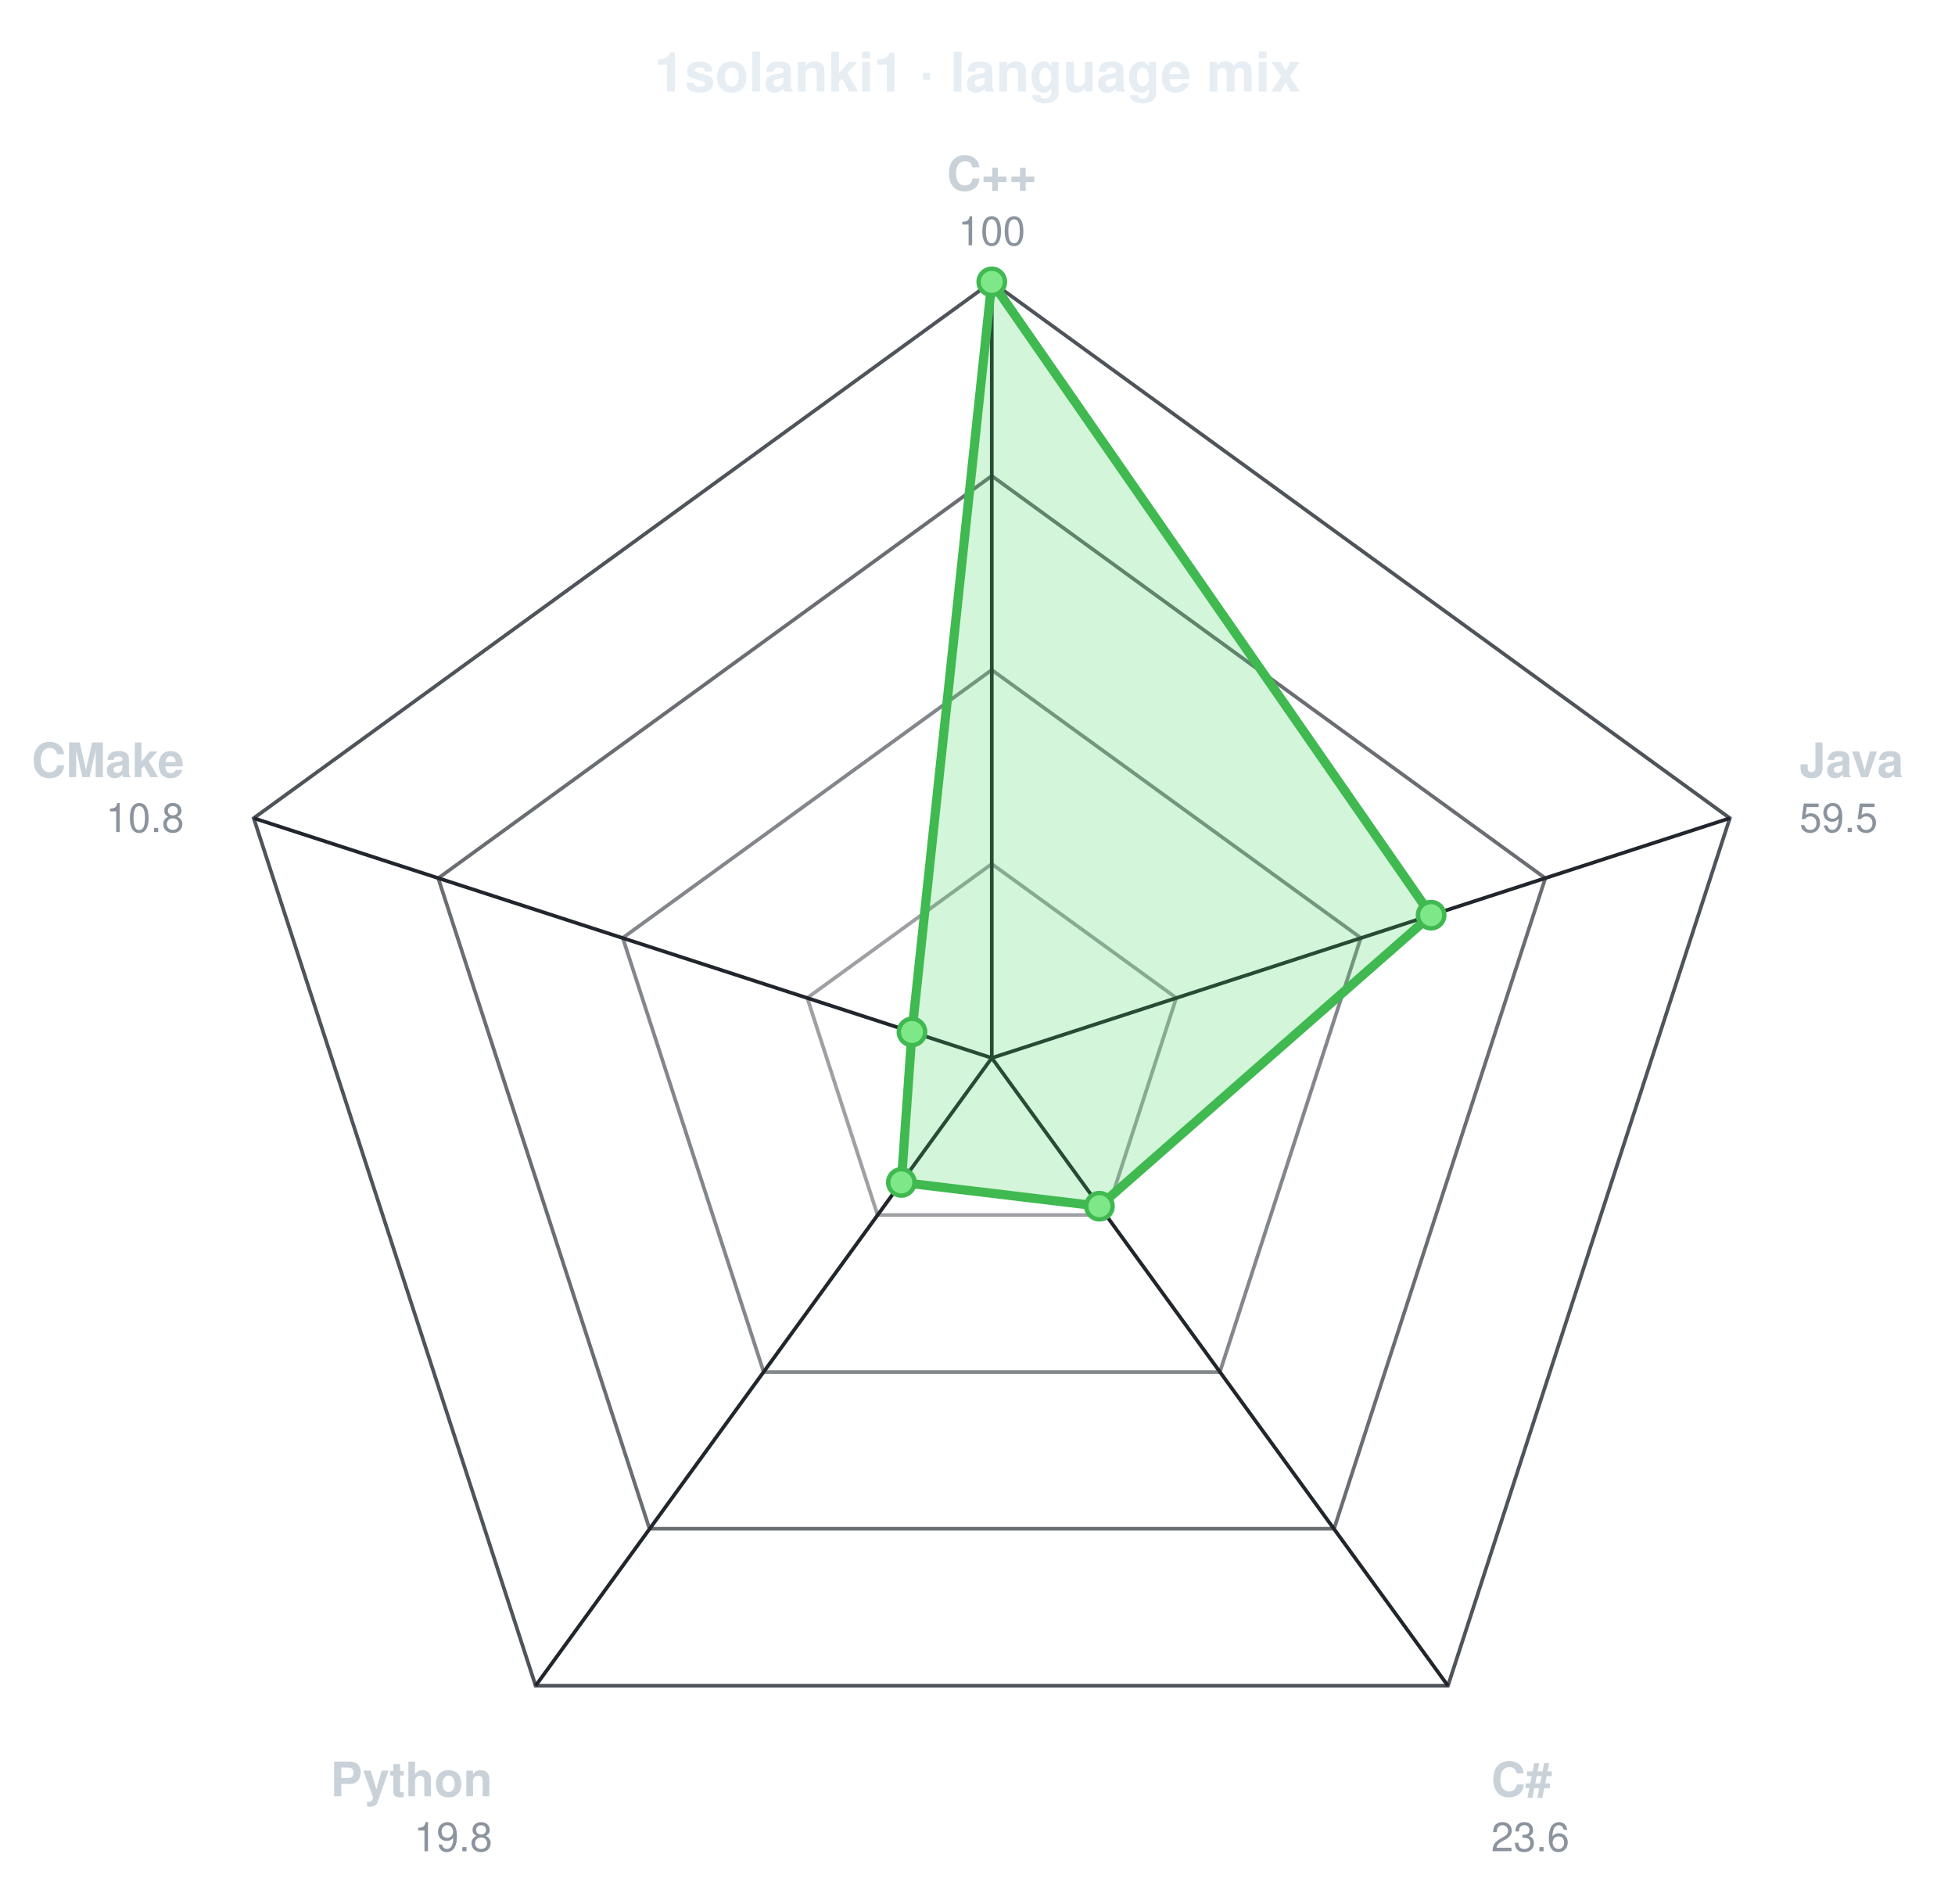
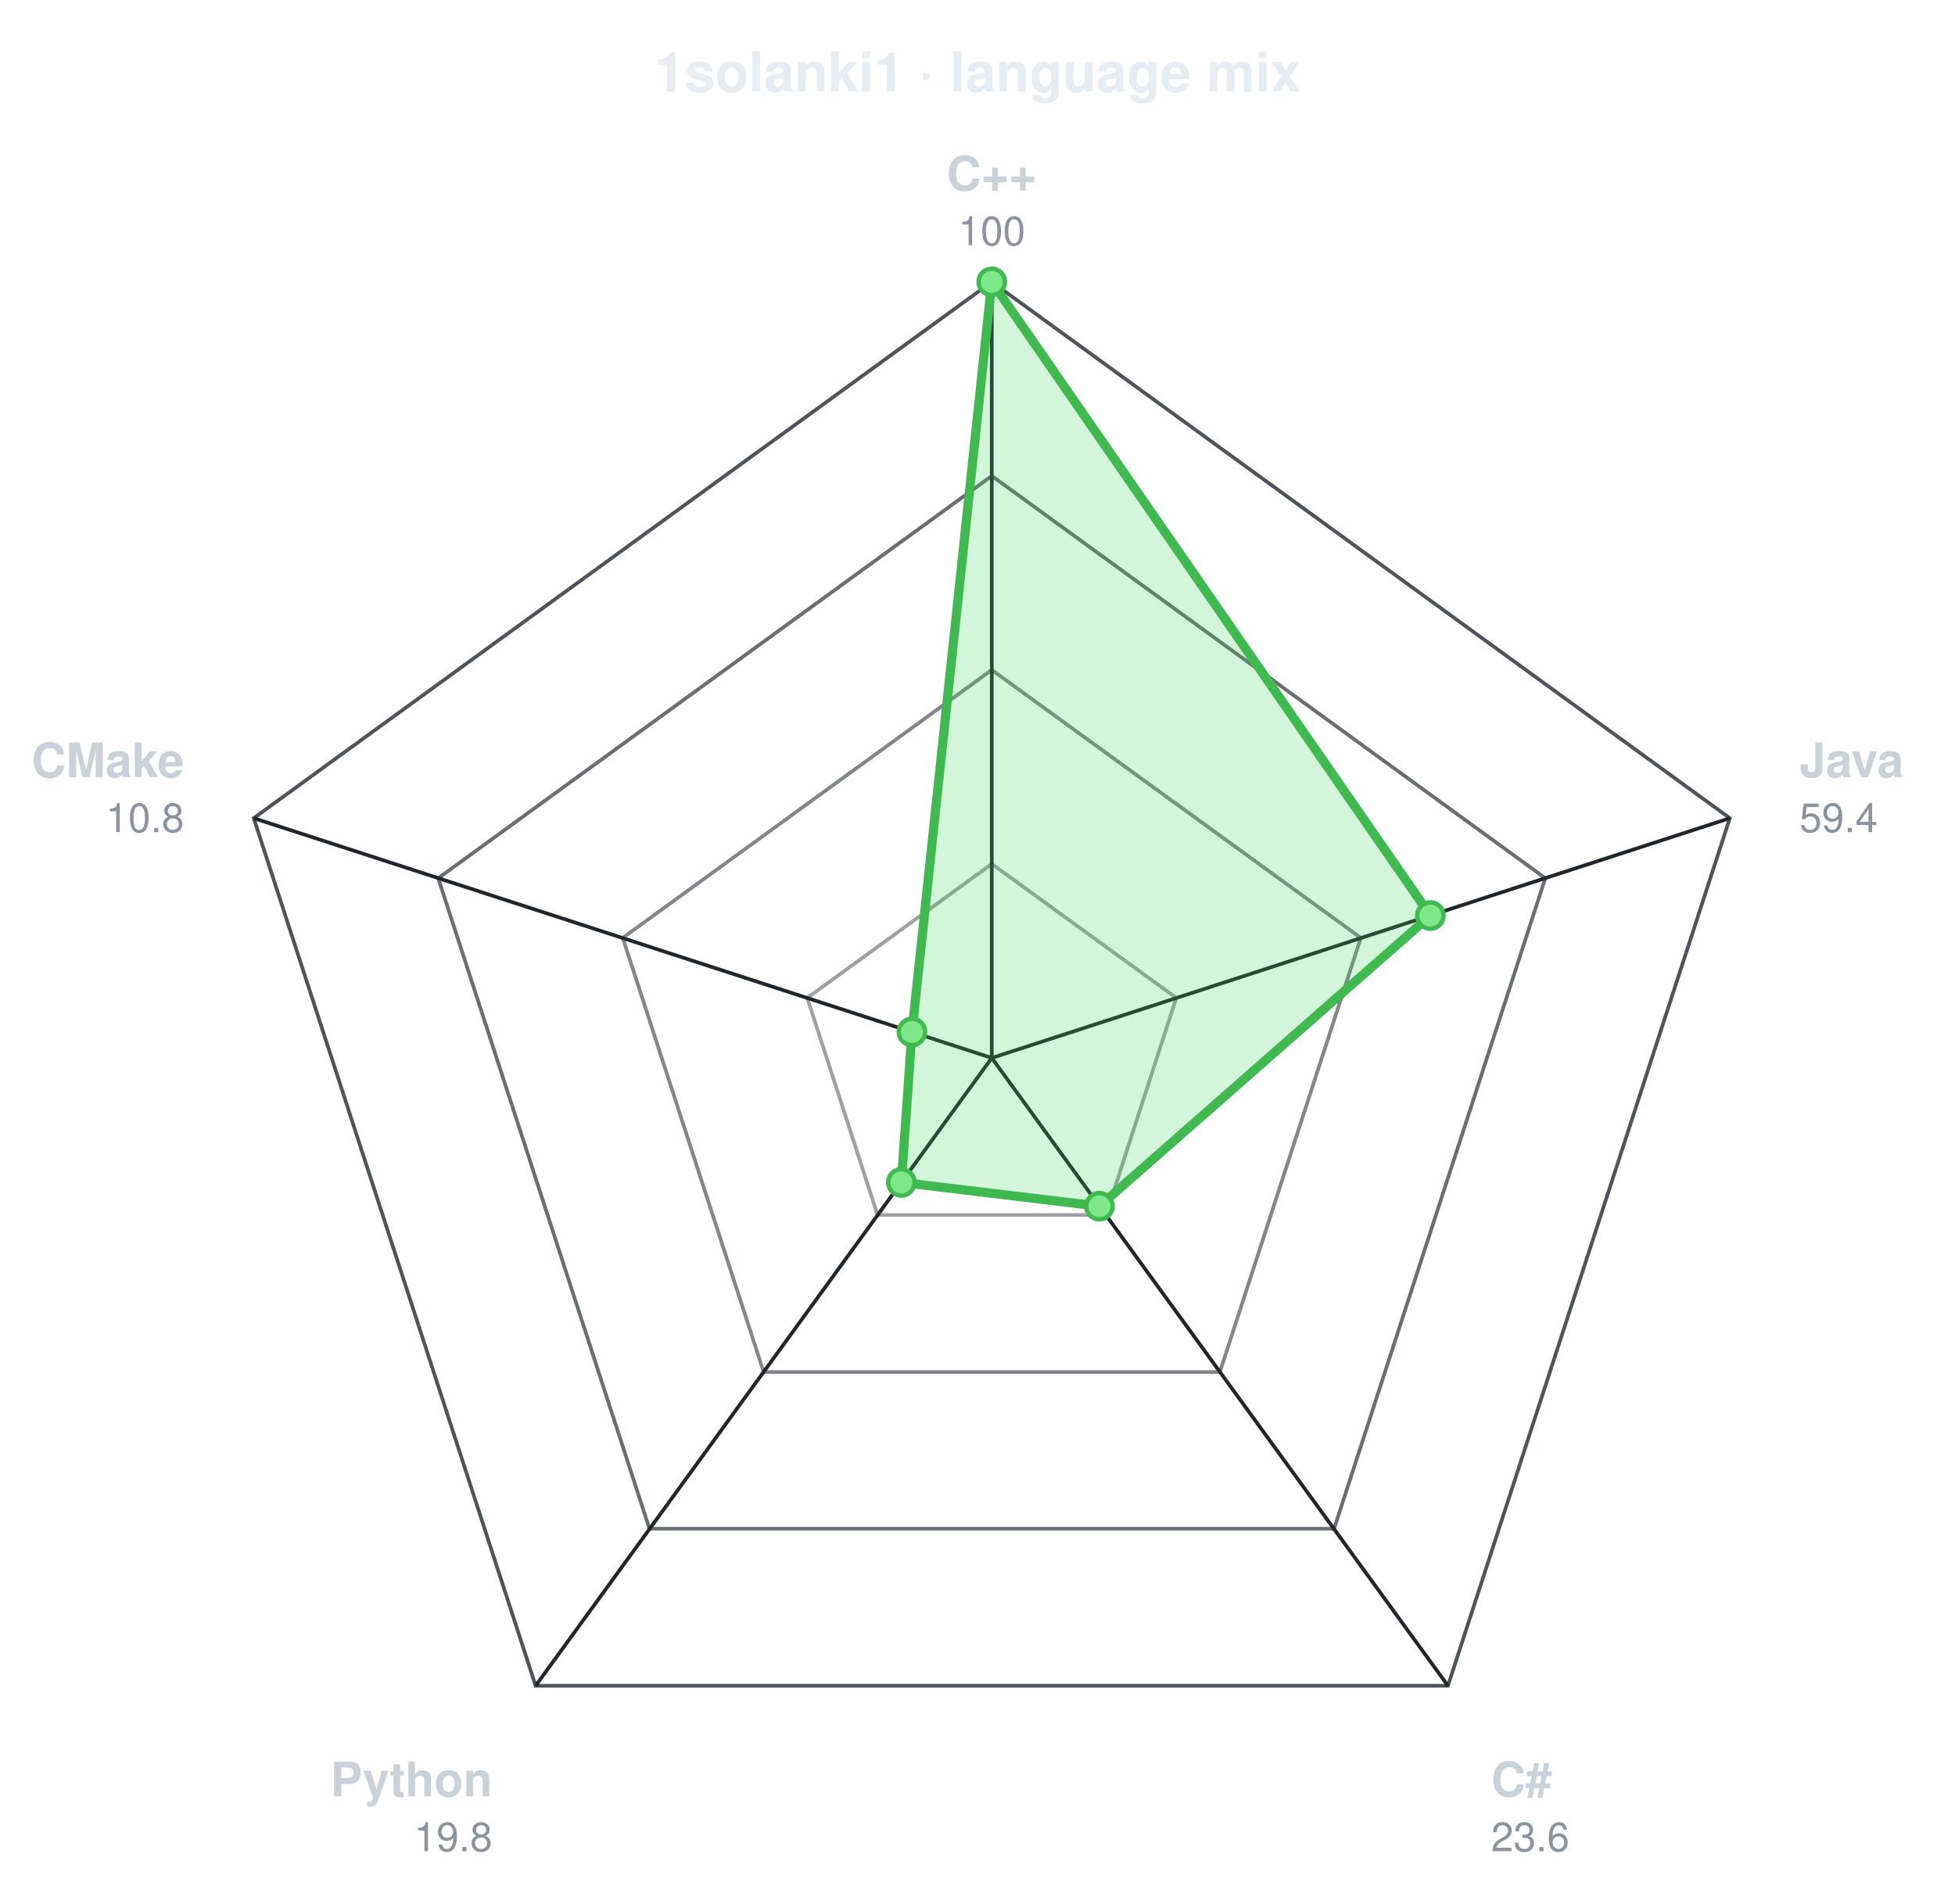
<svg xmlns="http://www.w3.org/2000/svg" viewBox="0 0 534 520" width="534" height="520" role="img" aria-label="1solanki1 · language mix" font-family="ui-sans-serif,-apple-system,Segoe UI,Helvetica,Arial,sans-serif">
  <text x="267.0" y="25" text-anchor="middle" font-size="15" font-weight="700" fill="#e6edf3">1solanki1 · language mix</text>
  <g transform="translate(270.9,289.0)">
    <polygon points="0.0,-212.0 201.6,-65.5 124.6,171.5 -124.6,171.5 -201.6,-65.5" fill="none" stroke="#30363d" stroke-width="1" opacity="0.85" />
    <polygon points="0.0,-159.0 151.2,-49.1 93.5,128.6 -93.5,128.6 -151.2,-49.1" fill="none" stroke="#30363d" stroke-width="1" opacity="0.72" />
    <polygon points="0.0,-106.0 100.8,-32.8 62.3,85.8 -62.3,85.8 -100.8,-32.8" fill="none" stroke="#30363d" stroke-width="1" opacity="0.60" />
    <polygon points="0.0,-53.0 50.4,-16.4 31.2,42.9 -31.2,42.9 -50.4,-16.4" fill="none" stroke="#30363d" stroke-width="1" opacity="0.47" />
    <line x1="0" y1="0" x2="0.0" y2="-212.0" stroke="#21262d" stroke-width="1" />
    <line x1="0" y1="0" x2="201.6" y2="-65.5" stroke="#21262d" stroke-width="1" />
    <line x1="0" y1="0" x2="124.6" y2="171.5" stroke="#21262d" stroke-width="1" />
    <line x1="0" y1="0" x2="-124.6" y2="171.5" stroke="#21262d" stroke-width="1" />
    <line x1="0" y1="0" x2="-201.6" y2="-65.5" stroke="#21262d" stroke-width="1" />
    <g>
      <animateTransform attributeName="transform" type="scale" values="0.04;1" dur="1.1s" calcMode="spline" keyTimes="0;1" keySplines="0.22 1 0.36 1" fill="freeze" />
-       <polygon points="0.0,-212.0 120.0,-39.0 29.4,40.5 -24.7,34.0 -21.8,-7.1" fill="#39d353" fill-opacity="0.22" stroke="#3fb950" stroke-width="2.5" stroke-linejoin="round" />
+       <polygon points="0.0,-212.0 119.8,-38.9 29.4,40.5 -24.7,34.0 -21.8,-7.1" fill="#39d353" fill-opacity="0.22" stroke="#3fb950" stroke-width="2.5" stroke-linejoin="round" />
      <circle cx="0.0" cy="-212.0" r="3.6" fill="#7ee787" stroke="#3fb950" stroke-width="1.2" />
-       <circle cx="120.0" cy="-39.0" r="3.6" fill="#7ee787" stroke="#3fb950" stroke-width="1.2" />
+       <circle cx="119.8" cy="-38.9" r="3.6" fill="#7ee787" stroke="#3fb950" stroke-width="1.2" />
      <circle cx="29.4" cy="40.5" r="3.6" fill="#7ee787" stroke="#3fb950" stroke-width="1.2" />
      <circle cx="-24.7" cy="34.0" r="3.6" fill="#7ee787" stroke="#3fb950" stroke-width="1.2" />
      <circle cx="-21.8" cy="-7.1" r="3.6" fill="#7ee787" stroke="#3fb950" stroke-width="1.2" />
    </g>
    <text x="0.0" y="-237.0" text-anchor="middle" font-size="13" font-weight="600" fill="#c9d1d9">C++</text>
    <text x="0.0" y="-222.0" text-anchor="middle" font-size="11" fill="#8b949e">100</text>
    <text x="220.6" y="-76.7" text-anchor="start" font-size="13" font-weight="600" fill="#c9d1d9">Java</text>
-     <text x="220.6" y="-61.7" text-anchor="start" font-size="11" fill="#8b949e">59.5</text>
+     <text x="220.6" y="-61.7" text-anchor="start" font-size="11" fill="#8b949e">59.4</text>
    <text x="136.4" y="201.7" text-anchor="start" font-size="13" font-weight="600" fill="#c9d1d9">C#</text>
    <text x="136.4" y="216.7" text-anchor="start" font-size="11" fill="#8b949e">23.6</text>
    <text x="-136.4" y="201.7" text-anchor="end" font-size="13" font-weight="600" fill="#c9d1d9">Python</text>
    <text x="-136.4" y="216.7" text-anchor="end" font-size="11" fill="#8b949e">19.8</text>
    <text x="-220.6" y="-76.7" text-anchor="end" font-size="13" font-weight="600" fill="#c9d1d9">CMake</text>
    <text x="-220.6" y="-61.7" text-anchor="end" font-size="11" fill="#8b949e">10.8</text>
  </g>
</svg>
